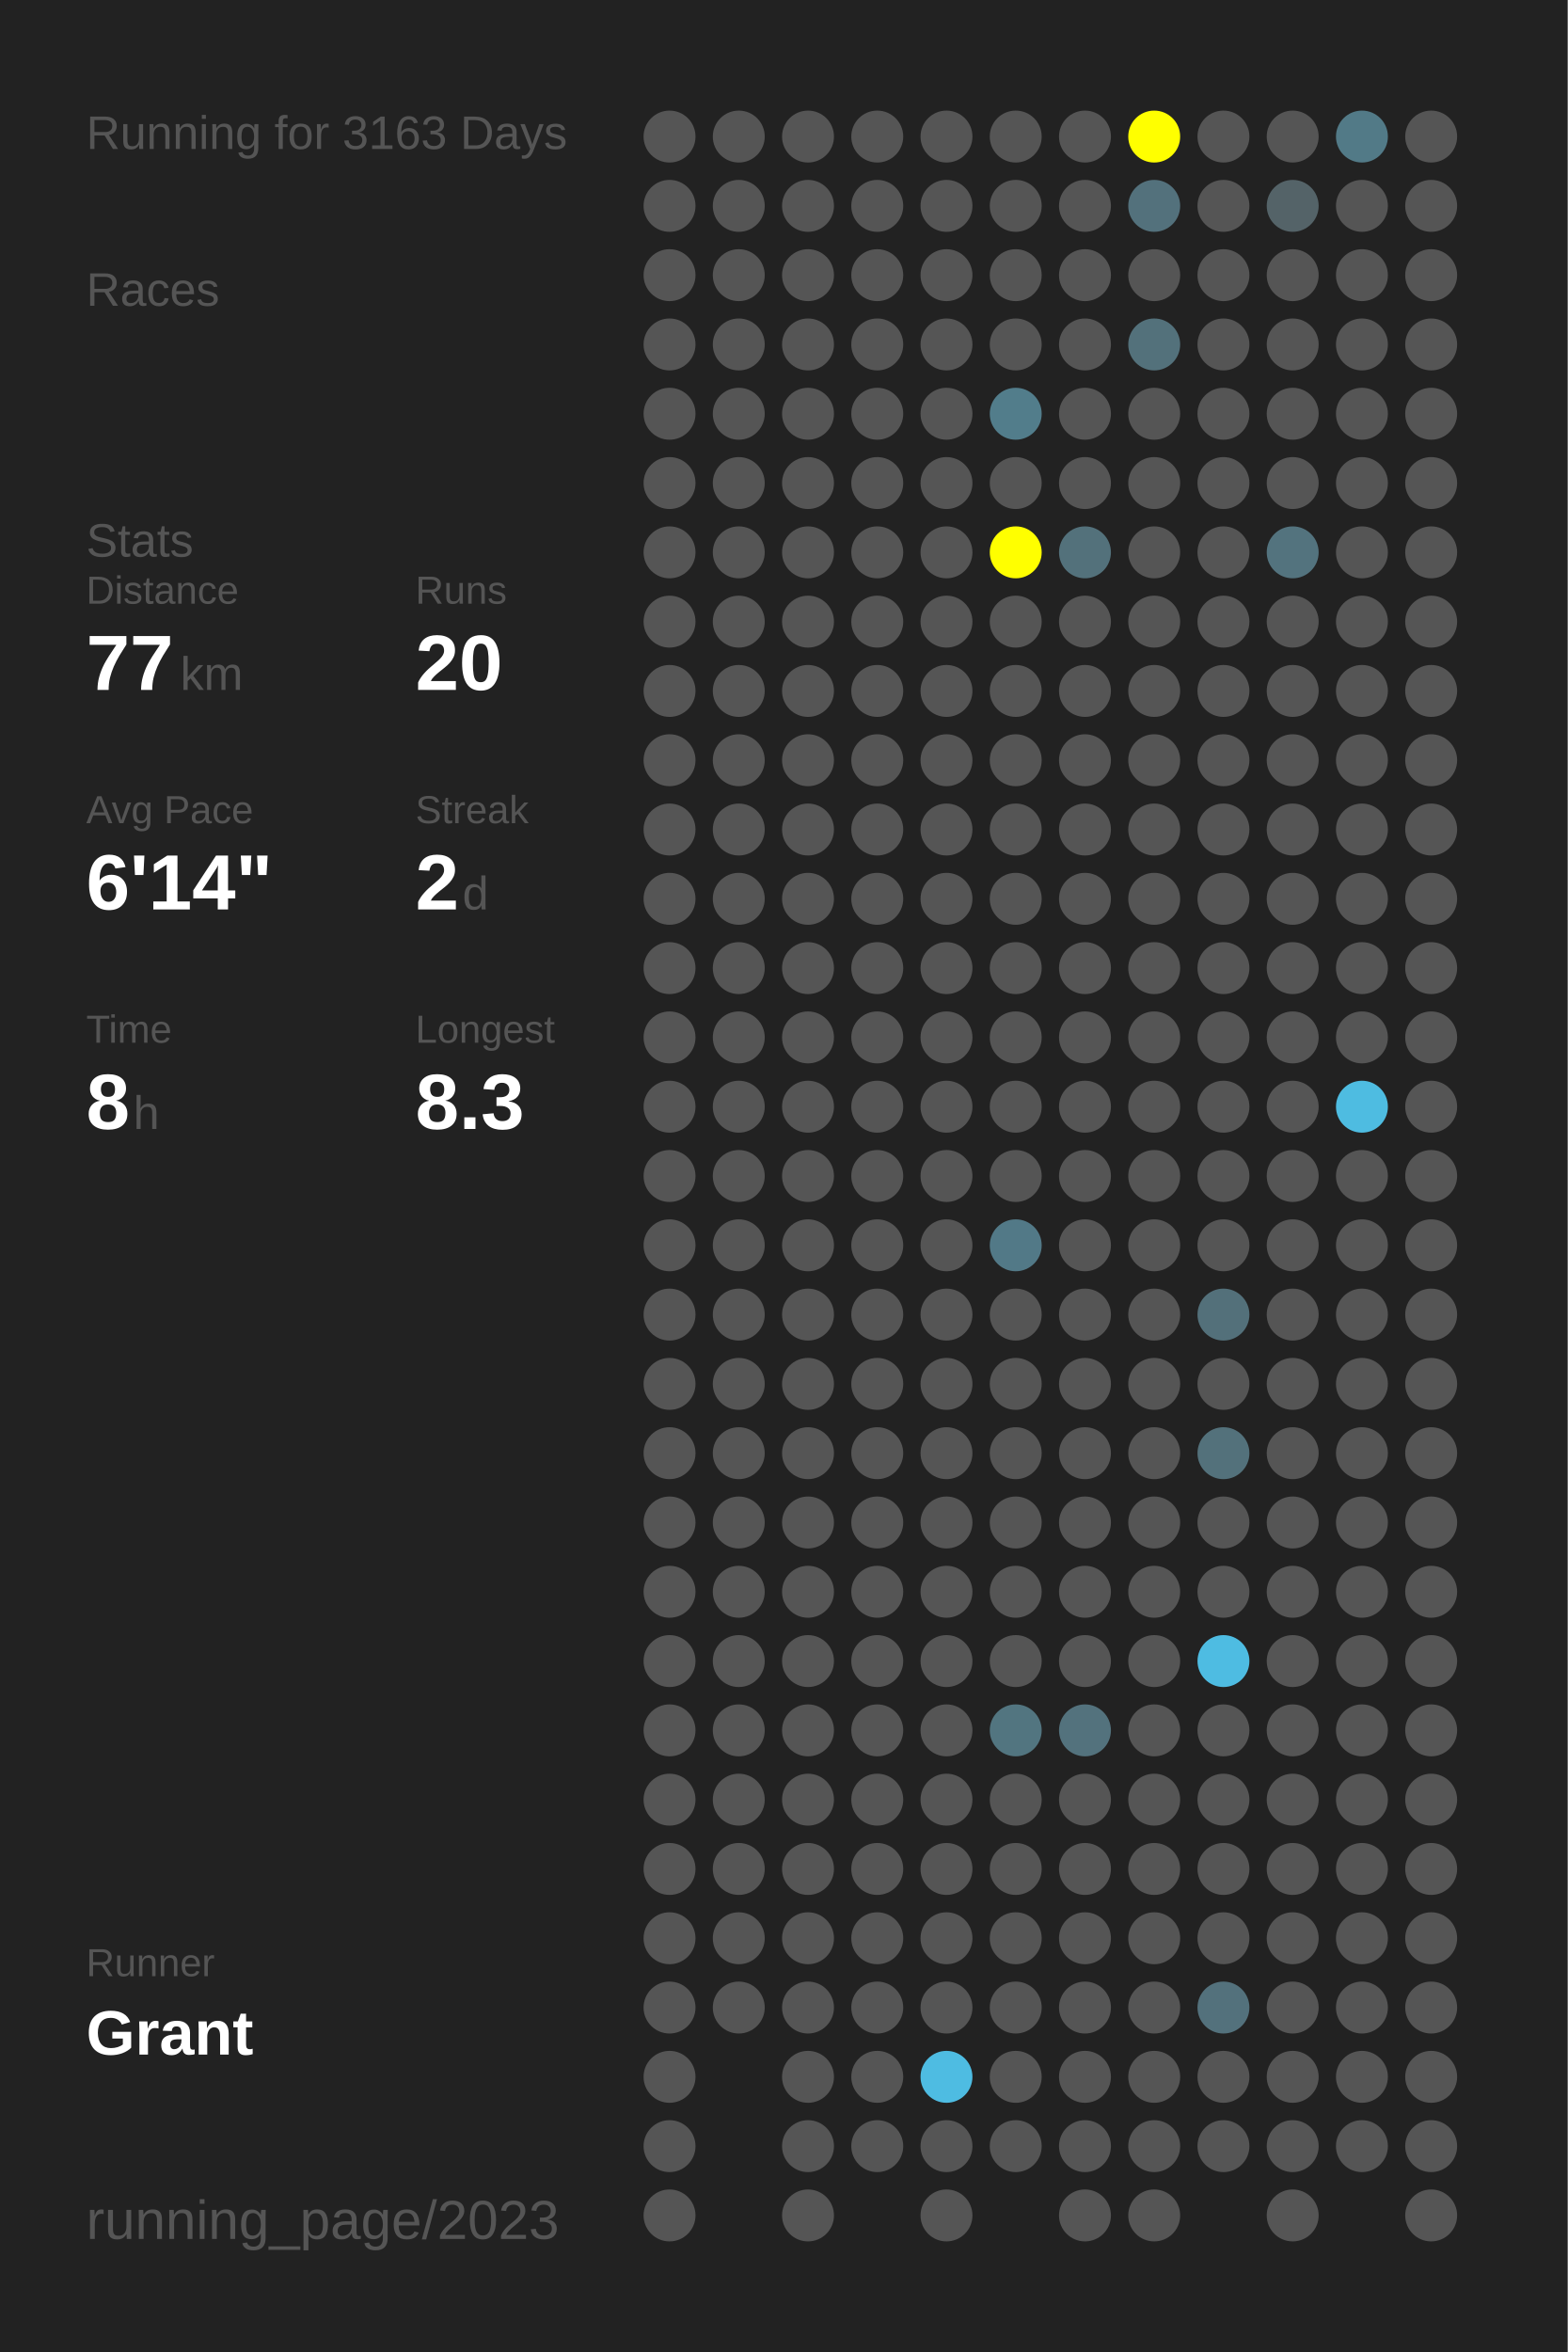
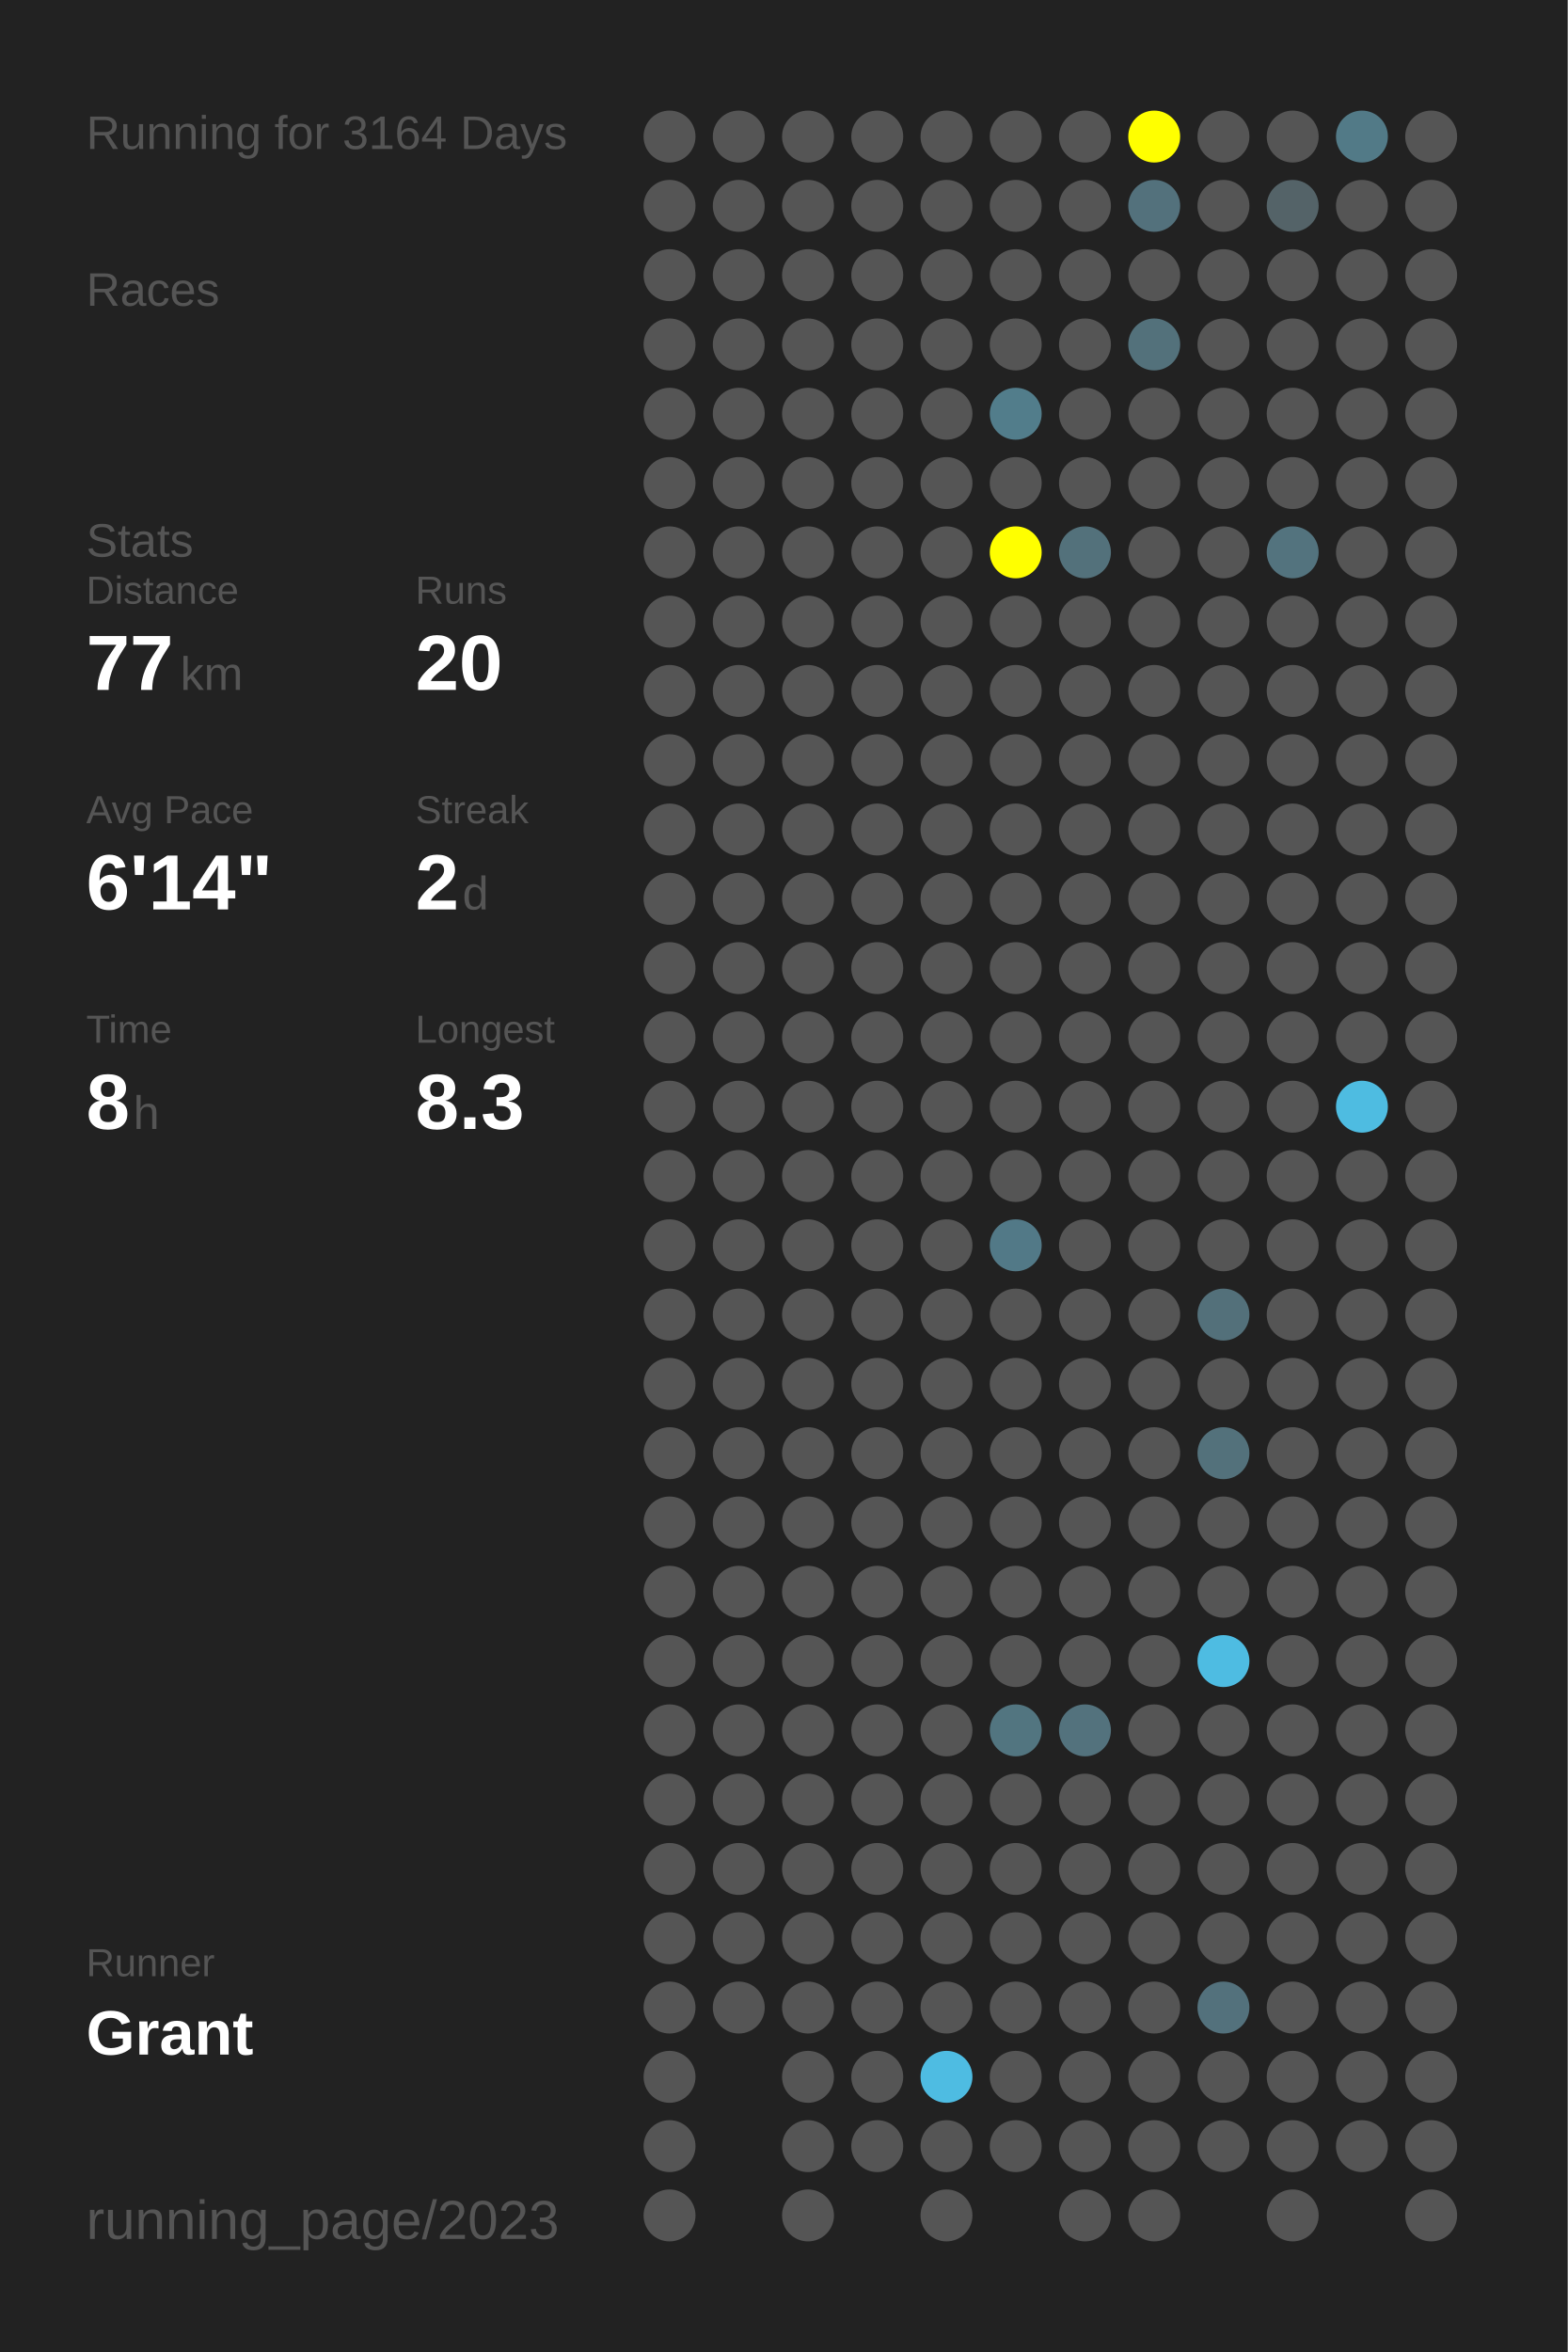
<svg xmlns="http://www.w3.org/2000/svg" baseProfile="full" height="300mm" version="1.1" viewBox="0,0,200,300" width="200mm">
  <defs />
  <rect fill="#222222" height="300" width="200" x="0" y="0" />
-   <text fill="#555555" style="font-size:6px; font-family:Arial;" x="11" y="19">Running for 3163 Days</text>
+   <text fill="#555555" style="font-size:6px; font-family:Arial;" x="11" y="19">Running for 3164 Days</text>
  <text fill="#555555" style="font-size:6px; font-family:Arial;" x="11" y="39">Races</text>
  <text fill="#555555" style="font-size:6px; font-family:Arial;" x="11" y="71">Stats</text>
  <text fill="#555555" style="font-size:5px; font-family:Arial;" x="11" y="77">Distance</text>
  <text fill="#FFFFFF" style="font-size:10px; font-family:Arial; font-weight:bold;" x="11" y="88">77</text>
  <text fill="#555555" style="font-size:6px; font-family:Arial;" x="23" y="88">km</text>
  <text fill="#555555" style="font-size:5px; font-family:Arial;" x="53" y="77">Runs</text>
  <text fill="#FFFFFF" style="font-size:10px; font-family:Arial; font-weight:bold;" x="53" y="88">20</text>
  <text fill="#555555" style="font-size:5px; font-family:Arial;" x="11" y="105">Avg Pace</text>
  <text fill="#FFFFFF" style="font-size:10px; font-family:Arial; font-weight:bold;" x="11" y="116">6'14"</text>
  <text fill="#555555" style="font-size:5px; font-family:Arial;" x="53" y="105">Streak</text>
  <text fill="#FFFFFF" style="font-size:10px; font-family:Arial; font-weight:bold;" x="53" y="116">2</text>
  <text fill="#555555" style="font-size:6px; font-family:Arial;" x="59" y="116">d</text>
  <text fill="#555555" style="font-size:5px; font-family:Arial;" x="11" y="133">Time</text>
  <text fill="#FFFFFF" style="font-size:10px; font-family:Arial; font-weight:bold;" x="11" y="144">8</text>
  <text fill="#555555" style="font-size:6px; font-family:Arial;" x="17" y="144">h</text>
  <text fill="#555555" style="font-size:5px; font-family:Arial;" x="53" y="133">Longest</text>
  <text fill="#FFFFFF" style="font-size:10px; font-family:Arial; font-weight:bold;" x="53" y="144">8.3</text>
  <text fill="#555555" style="font-size:5px; font-family:Arial;" x="11" y="252.065">Runner</text>
  <text fill="#FFFFFF" style="font-size:8px; font-family:Arial; font-weight:bold;" x="11" y="262.065">Grant</text>
  <text fill="#555555" style="font-size:7px; font-family:Arial;" x="11" y="285.581">running_page/2023</text>
  <circle cx="85.417" cy="17.419" fill="#555555" r="3.312" />
  <circle cx="85.417" cy="26.258" fill="#555555" r="3.312" />
  <circle cx="85.417" cy="35.097" fill="#555555" r="3.312" />
  <circle cx="85.417" cy="43.935" fill="#555555" r="3.312" />
  <circle cx="85.417" cy="52.774" fill="#555555" r="3.312" />
  <circle cx="85.417" cy="61.613" fill="#555555" r="3.312" />
  <circle cx="85.417" cy="70.452" fill="#555555" r="3.312" />
  <circle cx="85.417" cy="79.29" fill="#555555" r="3.312" />
  <circle cx="85.417" cy="88.129" fill="#555555" r="3.312" />
  <circle cx="85.417" cy="96.968" fill="#555555" r="3.312" />
  <circle cx="85.417" cy="105.806" fill="#555555" r="3.312" />
  <circle cx="85.417" cy="114.645" fill="#555555" r="3.312" />
  <circle cx="85.417" cy="123.484" fill="#555555" r="3.312" />
  <circle cx="85.417" cy="132.323" fill="#555555" r="3.312" />
  <circle cx="85.417" cy="141.161" fill="#555555" r="3.312" />
  <circle cx="85.417" cy="150" fill="#555555" r="3.312" />
  <circle cx="85.417" cy="158.839" fill="#555555" r="3.312" />
  <circle cx="85.417" cy="167.677" fill="#555555" r="3.312" />
  <circle cx="85.417" cy="176.516" fill="#555555" r="3.312" />
  <circle cx="85.417" cy="185.355" fill="#555555" r="3.312" />
  <circle cx="85.417" cy="194.194" fill="#555555" r="3.312" />
  <circle cx="85.417" cy="203.032" fill="#555555" r="3.312" />
  <circle cx="85.417" cy="211.871" fill="#555555" r="3.312" />
  <circle cx="85.417" cy="220.71" fill="#555555" r="3.312" />
  <circle cx="85.417" cy="229.548" fill="#555555" r="3.312" />
  <circle cx="85.417" cy="238.387" fill="#555555" r="3.312" />
  <circle cx="85.417" cy="247.226" fill="#555555" r="3.312" />
  <circle cx="85.417" cy="256.065" fill="#555555" r="3.312" />
  <circle cx="85.417" cy="264.903" fill="#555555" r="3.312" />
  <circle cx="85.417" cy="273.742" fill="#555555" r="3.312" />
  <circle cx="85.417" cy="282.581" fill="#555555" r="3.312" />
  <circle cx="94.25" cy="17.419" fill="#555555" r="3.312" />
  <circle cx="94.25" cy="26.258" fill="#555555" r="3.312" />
  <circle cx="94.25" cy="35.097" fill="#555555" r="3.312" />
  <circle cx="94.25" cy="43.935" fill="#555555" r="3.312" />
  <circle cx="94.25" cy="52.774" fill="#555555" r="3.312" />
  <circle cx="94.25" cy="61.613" fill="#555555" r="3.312" />
  <circle cx="94.25" cy="70.452" fill="#555555" r="3.312" />
  <circle cx="94.25" cy="79.29" fill="#555555" r="3.312" />
  <circle cx="94.25" cy="88.129" fill="#555555" r="3.312" />
  <circle cx="94.25" cy="96.968" fill="#555555" r="3.312" />
  <circle cx="94.25" cy="105.806" fill="#555555" r="3.312" />
  <circle cx="94.25" cy="114.645" fill="#555555" r="3.312" />
  <circle cx="94.25" cy="123.484" fill="#555555" r="3.312" />
  <circle cx="94.25" cy="132.323" fill="#555555" r="3.312" />
  <circle cx="94.25" cy="141.161" fill="#555555" r="3.312" />
  <circle cx="94.25" cy="150" fill="#555555" r="3.312" />
  <circle cx="94.25" cy="158.839" fill="#555555" r="3.312" />
  <circle cx="94.25" cy="167.677" fill="#555555" r="3.312" />
  <circle cx="94.25" cy="176.516" fill="#555555" r="3.312" />
  <circle cx="94.25" cy="185.355" fill="#555555" r="3.312" />
  <circle cx="94.25" cy="194.194" fill="#555555" r="3.312" />
  <circle cx="94.25" cy="203.032" fill="#555555" r="3.312" />
  <circle cx="94.25" cy="211.871" fill="#555555" r="3.312" />
  <circle cx="94.25" cy="220.71" fill="#555555" r="3.312" />
  <circle cx="94.25" cy="229.548" fill="#555555" r="3.312" />
  <circle cx="94.25" cy="238.387" fill="#555555" r="3.312" />
  <circle cx="94.25" cy="247.226" fill="#555555" r="3.312" />
  <circle cx="94.25" cy="256.065" fill="#555555" r="3.312" />
  <circle cx="103.083" cy="17.419" fill="#555555" r="3.312" />
  <circle cx="103.083" cy="26.258" fill="#555555" r="3.312" />
  <circle cx="103.083" cy="35.097" fill="#555555" r="3.312" />
  <circle cx="103.083" cy="43.935" fill="#555555" r="3.312" />
  <circle cx="103.083" cy="52.774" fill="#555555" r="3.312" />
  <circle cx="103.083" cy="61.613" fill="#555555" r="3.312" />
  <circle cx="103.083" cy="70.452" fill="#555555" r="3.312" />
  <circle cx="103.083" cy="79.29" fill="#555555" r="3.312" />
  <circle cx="103.083" cy="88.129" fill="#555555" r="3.312" />
  <circle cx="103.083" cy="96.968" fill="#555555" r="3.312" />
  <circle cx="103.083" cy="105.806" fill="#555555" r="3.312" />
  <circle cx="103.083" cy="114.645" fill="#555555" r="3.312" />
  <circle cx="103.083" cy="123.484" fill="#555555" r="3.312" />
  <circle cx="103.083" cy="132.323" fill="#555555" r="3.312" />
  <circle cx="103.083" cy="141.161" fill="#555555" r="3.312" />
  <circle cx="103.083" cy="150" fill="#555555" r="3.312" />
  <circle cx="103.083" cy="158.839" fill="#555555" r="3.312" />
  <circle cx="103.083" cy="167.677" fill="#555555" r="3.312" />
  <circle cx="103.083" cy="176.516" fill="#555555" r="3.312" />
  <circle cx="103.083" cy="185.355" fill="#555555" r="3.312" />
  <circle cx="103.083" cy="194.194" fill="#555555" r="3.312" />
  <circle cx="103.083" cy="203.032" fill="#555555" r="3.312" />
  <circle cx="103.083" cy="211.871" fill="#555555" r="3.312" />
  <circle cx="103.083" cy="220.71" fill="#555555" r="3.312" />
  <circle cx="103.083" cy="229.548" fill="#555555" r="3.312" />
  <circle cx="103.083" cy="238.387" fill="#555555" r="3.312" />
  <circle cx="103.083" cy="247.226" fill="#555555" r="3.312" />
  <circle cx="103.083" cy="256.065" fill="#555555" r="3.312" />
  <circle cx="103.083" cy="264.903" fill="#555555" r="3.312" />
  <circle cx="103.083" cy="273.742" fill="#555555" r="3.312" />
  <circle cx="103.083" cy="282.581" fill="#555555" r="3.312" />
  <circle cx="111.917" cy="17.419" fill="#555555" r="3.312" />
  <circle cx="111.917" cy="26.258" fill="#555555" r="3.312" />
  <circle cx="111.917" cy="35.097" fill="#555555" r="3.312" />
  <circle cx="111.917" cy="43.935" fill="#555555" r="3.312" />
  <circle cx="111.917" cy="52.774" fill="#555555" r="3.312" />
  <circle cx="111.917" cy="61.613" fill="#555555" r="3.312" />
  <circle cx="111.917" cy="70.452" fill="#555555" r="3.312" />
  <circle cx="111.917" cy="79.29" fill="#555555" r="3.312" />
  <circle cx="111.917" cy="88.129" fill="#555555" r="3.312" />
  <circle cx="111.917" cy="96.968" fill="#555555" r="3.312" />
  <circle cx="111.917" cy="105.806" fill="#555555" r="3.312" />
  <circle cx="111.917" cy="114.645" fill="#555555" r="3.312" />
  <circle cx="111.917" cy="123.484" fill="#555555" r="3.312" />
  <circle cx="111.917" cy="132.323" fill="#555555" r="3.312" />
  <circle cx="111.917" cy="141.161" fill="#555555" r="3.312" />
  <circle cx="111.917" cy="150" fill="#555555" r="3.312" />
  <circle cx="111.917" cy="158.839" fill="#555555" r="3.312" />
  <circle cx="111.917" cy="167.677" fill="#555555" r="3.312" />
  <circle cx="111.917" cy="176.516" fill="#555555" r="3.312" />
  <circle cx="111.917" cy="185.355" fill="#555555" r="3.312" />
  <circle cx="111.917" cy="194.194" fill="#555555" r="3.312" />
  <circle cx="111.917" cy="203.032" fill="#555555" r="3.312" />
  <circle cx="111.917" cy="211.871" fill="#555555" r="3.312" />
  <circle cx="111.917" cy="220.71" fill="#555555" r="3.312" />
  <circle cx="111.917" cy="229.548" fill="#555555" r="3.312" />
  <circle cx="111.917" cy="238.387" fill="#555555" r="3.312" />
  <circle cx="111.917" cy="247.226" fill="#555555" r="3.312" />
  <circle cx="111.917" cy="256.065" fill="#555555" r="3.312" />
  <circle cx="111.917" cy="264.903" fill="#555555" r="3.312" />
  <circle cx="111.917" cy="273.742" fill="#555555" r="3.312" />
  <circle cx="120.75" cy="17.419" fill="#555555" r="3.312" />
  <circle cx="120.75" cy="26.258" fill="#555555" r="3.312" />
  <circle cx="120.75" cy="35.097" fill="#555555" r="3.312" />
  <circle cx="120.75" cy="43.935" fill="#555555" r="3.312" />
  <circle cx="120.75" cy="52.774" fill="#555555" r="3.312" />
  <circle cx="120.75" cy="61.613" fill="#555555" r="3.312" />
  <circle cx="120.75" cy="70.452" fill="#555555" r="3.312" />
  <circle cx="120.75" cy="79.29" fill="#555555" r="3.312" />
  <circle cx="120.75" cy="88.129" fill="#555555" r="3.312" />
  <circle cx="120.75" cy="96.968" fill="#555555" r="3.312" />
  <circle cx="120.75" cy="105.806" fill="#555555" r="3.312" />
  <circle cx="120.75" cy="114.645" fill="#555555" r="3.312" />
  <circle cx="120.75" cy="123.484" fill="#555555" r="3.312" />
  <circle cx="120.75" cy="132.323" fill="#555555" r="3.312" />
  <circle cx="120.75" cy="141.161" fill="#555555" r="3.312" />
  <circle cx="120.75" cy="150" fill="#555555" r="3.312" />
  <circle cx="120.75" cy="158.839" fill="#555555" r="3.312" />
  <circle cx="120.75" cy="167.677" fill="#555555" r="3.312" />
  <circle cx="120.75" cy="176.516" fill="#555555" r="3.312" />
  <circle cx="120.75" cy="185.355" fill="#555555" r="3.312" />
  <circle cx="120.75" cy="194.194" fill="#555555" r="3.312" />
  <circle cx="120.75" cy="203.032" fill="#555555" r="3.312" />
  <circle cx="120.75" cy="211.871" fill="#555555" r="3.312" />
  <circle cx="120.75" cy="220.71" fill="#555555" r="3.312" />
  <circle cx="120.75" cy="229.548" fill="#555555" r="3.312" />
  <circle cx="120.75" cy="238.387" fill="#555555" r="3.312" />
  <circle cx="120.75" cy="247.226" fill="#555555" r="3.312" />
  <circle cx="120.75" cy="256.065" fill="#555555" r="3.312" />
  <circle cx="120.75" cy="264.903" fill="#4ebce2" r="3.312" />
  <circle cx="120.75" cy="273.742" fill="#555555" r="3.312" />
  <circle cx="120.75" cy="282.581" fill="#555555" r="3.312" />
  <circle cx="129.583" cy="17.419" fill="#555555" r="3.312" />
  <circle cx="129.583" cy="26.258" fill="#555555" r="3.312" />
  <circle cx="129.583" cy="35.097" fill="#555555" r="3.312" />
  <circle cx="129.583" cy="43.935" fill="#555555" r="3.312" />
  <circle cx="129.583" cy="52.774" fill="#527d8b" r="3.312" />
  <circle cx="129.583" cy="61.613" fill="#555555" r="3.312" />
  <circle cx="129.583" cy="70.452" fill="#FFFF00" r="3.312" />
  <circle cx="129.583" cy="79.29" fill="#555555" r="3.312" />
  <circle cx="129.583" cy="88.129" fill="#555555" r="3.312" />
  <circle cx="129.583" cy="96.968" fill="#555555" r="3.312" />
  <circle cx="129.583" cy="105.806" fill="#555555" r="3.312" />
  <circle cx="129.583" cy="114.645" fill="#555555" r="3.312" />
  <circle cx="129.583" cy="123.484" fill="#555555" r="3.312" />
  <circle cx="129.583" cy="132.323" fill="#555555" r="3.312" />
  <circle cx="129.583" cy="141.161" fill="#555555" r="3.312" />
  <circle cx="129.583" cy="150" fill="#555555" r="3.312" />
  <circle cx="129.583" cy="158.839" fill="#527987" r="3.312" />
  <circle cx="129.583" cy="167.677" fill="#555555" r="3.312" />
  <circle cx="129.583" cy="176.516" fill="#555555" r="3.312" />
  <circle cx="129.583" cy="185.355" fill="#555555" r="3.312" />
  <circle cx="129.583" cy="194.194" fill="#555555" r="3.312" />
  <circle cx="129.583" cy="203.032" fill="#555555" r="3.312" />
  <circle cx="129.583" cy="211.871" fill="#555555" r="3.312" />
  <circle cx="129.583" cy="220.71" fill="#527580" r="3.312" />
  <circle cx="129.583" cy="229.548" fill="#555555" r="3.312" />
  <circle cx="129.583" cy="238.387" fill="#555555" r="3.312" />
  <circle cx="129.583" cy="247.226" fill="#555555" r="3.312" />
  <circle cx="129.583" cy="256.065" fill="#555555" r="3.312" />
  <circle cx="129.583" cy="264.903" fill="#555555" r="3.312" />
  <circle cx="129.583" cy="273.742" fill="#555555" r="3.312" />
  <circle cx="138.417" cy="17.419" fill="#555555" r="3.312" />
  <circle cx="138.417" cy="26.258" fill="#555555" r="3.312" />
  <circle cx="138.417" cy="35.097" fill="#555555" r="3.312" />
  <circle cx="138.417" cy="43.935" fill="#555555" r="3.312" />
  <circle cx="138.417" cy="52.774" fill="#555555" r="3.312" />
  <circle cx="138.417" cy="61.613" fill="#555555" r="3.312" />
  <circle cx="138.417" cy="70.452" fill="#53717b" r="3.312" />
  <circle cx="138.417" cy="79.29" fill="#555555" r="3.312" />
  <circle cx="138.417" cy="88.129" fill="#555555" r="3.312" />
  <circle cx="138.417" cy="96.968" fill="#555555" r="3.312" />
  <circle cx="138.417" cy="105.806" fill="#555555" r="3.312" />
  <circle cx="138.417" cy="114.645" fill="#555555" r="3.312" />
  <circle cx="138.417" cy="123.484" fill="#555555" r="3.312" />
  <circle cx="138.417" cy="132.323" fill="#555555" r="3.312" />
  <circle cx="138.417" cy="141.161" fill="#555555" r="3.312" />
  <circle cx="138.417" cy="150" fill="#555555" r="3.312" />
  <circle cx="138.417" cy="158.839" fill="#555555" r="3.312" />
  <circle cx="138.417" cy="167.677" fill="#555555" r="3.312" />
  <circle cx="138.417" cy="176.516" fill="#555555" r="3.312" />
  <circle cx="138.417" cy="185.355" fill="#555555" r="3.312" />
  <circle cx="138.417" cy="194.194" fill="#555555" r="3.312" />
  <circle cx="138.417" cy="203.032" fill="#555555" r="3.312" />
  <circle cx="138.417" cy="211.871" fill="#555555" r="3.312" />
  <circle cx="138.417" cy="220.71" fill="#53727d" r="3.312" />
  <circle cx="138.417" cy="229.548" fill="#555555" r="3.312" />
  <circle cx="138.417" cy="238.387" fill="#555555" r="3.312" />
  <circle cx="138.417" cy="247.226" fill="#555555" r="3.312" />
  <circle cx="138.417" cy="256.065" fill="#555555" r="3.312" />
  <circle cx="138.417" cy="264.903" fill="#555555" r="3.312" />
  <circle cx="138.417" cy="273.742" fill="#555555" r="3.312" />
  <circle cx="138.417" cy="282.581" fill="#555555" r="3.312" />
  <circle cx="147.25" cy="17.419" fill="#FFFF00" r="3.312" />
  <circle cx="147.25" cy="26.258" fill="#53717c" r="3.312" />
  <circle cx="147.25" cy="35.097" fill="#555555" r="3.312" />
  <circle cx="147.25" cy="43.935" fill="#53717b" r="3.312" />
  <circle cx="147.25" cy="52.774" fill="#555555" r="3.312" />
  <circle cx="147.25" cy="61.613" fill="#555555" r="3.312" />
  <circle cx="147.25" cy="70.452" fill="#555555" r="3.312" />
  <circle cx="147.25" cy="79.29" fill="#555555" r="3.312" />
  <circle cx="147.25" cy="88.129" fill="#555555" r="3.312" />
  <circle cx="147.25" cy="96.968" fill="#555555" r="3.312" />
  <circle cx="147.25" cy="105.806" fill="#555555" r="3.312" />
  <circle cx="147.25" cy="114.645" fill="#555555" r="3.312" />
  <circle cx="147.25" cy="123.484" fill="#555555" r="3.312" />
  <circle cx="147.25" cy="132.323" fill="#555555" r="3.312" />
  <circle cx="147.25" cy="141.161" fill="#555555" r="3.312" />
  <circle cx="147.25" cy="150" fill="#555555" r="3.312" />
  <circle cx="147.25" cy="158.839" fill="#555555" r="3.312" />
  <circle cx="147.25" cy="167.677" fill="#555555" r="3.312" />
  <circle cx="147.25" cy="176.516" fill="#555555" r="3.312" />
  <circle cx="147.25" cy="185.355" fill="#555555" r="3.312" />
  <circle cx="147.25" cy="194.194" fill="#555555" r="3.312" />
  <circle cx="147.25" cy="203.032" fill="#555555" r="3.312" />
  <circle cx="147.25" cy="211.871" fill="#555555" r="3.312" />
  <circle cx="147.25" cy="220.71" fill="#555555" r="3.312" />
  <circle cx="147.25" cy="229.548" fill="#555555" r="3.312" />
  <circle cx="147.25" cy="238.387" fill="#555555" r="3.312" />
  <circle cx="147.25" cy="247.226" fill="#555555" r="3.312" />
  <circle cx="147.25" cy="256.065" fill="#555555" r="3.312" />
  <circle cx="147.25" cy="264.903" fill="#555555" r="3.312" />
  <circle cx="147.25" cy="273.742" fill="#555555" r="3.312" />
  <circle cx="147.25" cy="282.581" fill="#555555" r="3.312" />
  <circle cx="156.083" cy="17.419" fill="#555555" r="3.312" />
  <circle cx="156.083" cy="26.258" fill="#555555" r="3.312" />
  <circle cx="156.083" cy="35.097" fill="#555555" r="3.312" />
  <circle cx="156.083" cy="43.935" fill="#555555" r="3.312" />
  <circle cx="156.083" cy="52.774" fill="#555555" r="3.312" />
  <circle cx="156.083" cy="61.613" fill="#555555" r="3.312" />
  <circle cx="156.083" cy="70.452" fill="#555555" r="3.312" />
  <circle cx="156.083" cy="79.29" fill="#555555" r="3.312" />
  <circle cx="156.083" cy="88.129" fill="#555555" r="3.312" />
  <circle cx="156.083" cy="96.968" fill="#555555" r="3.312" />
  <circle cx="156.083" cy="105.806" fill="#555555" r="3.312" />
  <circle cx="156.083" cy="114.645" fill="#555555" r="3.312" />
  <circle cx="156.083" cy="123.484" fill="#555555" r="3.312" />
  <circle cx="156.083" cy="132.323" fill="#555555" r="3.312" />
  <circle cx="156.083" cy="141.161" fill="#555555" r="3.312" />
  <circle cx="156.083" cy="150" fill="#555555" r="3.312" />
  <circle cx="156.083" cy="158.839" fill="#555555" r="3.312" />
  <circle cx="156.083" cy="167.677" fill="#53707a" r="3.312" />
  <circle cx="156.083" cy="176.516" fill="#555555" r="3.312" />
  <circle cx="156.083" cy="185.355" fill="#53717b" r="3.312" />
  <circle cx="156.083" cy="194.194" fill="#555555" r="3.312" />
  <circle cx="156.083" cy="203.032" fill="#555555" r="3.312" />
  <circle cx="156.083" cy="211.871" fill="#4ebce2" r="3.312" />
  <circle cx="156.083" cy="220.71" fill="#555555" r="3.312" />
  <circle cx="156.083" cy="229.548" fill="#555555" r="3.312" />
  <circle cx="156.083" cy="238.387" fill="#555555" r="3.312" />
  <circle cx="156.083" cy="247.226" fill="#555555" r="3.312" />
  <circle cx="156.083" cy="256.065" fill="#53717c" r="3.312" />
  <circle cx="156.083" cy="264.903" fill="#555555" r="3.312" />
  <circle cx="156.083" cy="273.742" fill="#555555" r="3.312" />
  <circle cx="164.917" cy="17.419" fill="#555555" r="3.312" />
  <circle cx="164.917" cy="26.258" fill="#546368" r="3.312" />
  <circle cx="164.917" cy="35.097" fill="#555555" r="3.312" />
  <circle cx="164.917" cy="43.935" fill="#555555" r="3.312" />
  <circle cx="164.917" cy="52.774" fill="#555555" r="3.312" />
  <circle cx="164.917" cy="61.613" fill="#555555" r="3.312" />
  <circle cx="164.917" cy="70.452" fill="#53737e" r="3.312" />
  <circle cx="164.917" cy="79.29" fill="#555555" r="3.312" />
  <circle cx="164.917" cy="88.129" fill="#555555" r="3.312" />
  <circle cx="164.917" cy="96.968" fill="#555555" r="3.312" />
  <circle cx="164.917" cy="105.806" fill="#555555" r="3.312" />
  <circle cx="164.917" cy="114.645" fill="#555555" r="3.312" />
  <circle cx="164.917" cy="123.484" fill="#555555" r="3.312" />
  <circle cx="164.917" cy="132.323" fill="#555555" r="3.312" />
  <circle cx="164.917" cy="141.161" fill="#555555" r="3.312" />
  <circle cx="164.917" cy="150" fill="#555555" r="3.312" />
  <circle cx="164.917" cy="158.839" fill="#555555" r="3.312" />
  <circle cx="164.917" cy="167.677" fill="#555555" r="3.312" />
  <circle cx="164.917" cy="176.516" fill="#555555" r="3.312" />
  <circle cx="164.917" cy="185.355" fill="#555555" r="3.312" />
  <circle cx="164.917" cy="194.194" fill="#555555" r="3.312" />
  <circle cx="164.917" cy="203.032" fill="#555555" r="3.312" />
  <circle cx="164.917" cy="211.871" fill="#555555" r="3.312" />
  <circle cx="164.917" cy="220.71" fill="#555555" r="3.312" />
  <circle cx="164.917" cy="229.548" fill="#555555" r="3.312" />
  <circle cx="164.917" cy="238.387" fill="#555555" r="3.312" />
  <circle cx="164.917" cy="247.226" fill="#555555" r="3.312" />
  <circle cx="164.917" cy="256.065" fill="#555555" r="3.312" />
  <circle cx="164.917" cy="264.903" fill="#555555" r="3.312" />
  <circle cx="164.917" cy="273.742" fill="#555555" r="3.312" />
  <circle cx="164.917" cy="282.581" fill="#555555" r="3.312" />
  <circle cx="173.75" cy="17.419" fill="#527a87" r="3.312" />
  <circle cx="173.75" cy="26.258" fill="#555555" r="3.312" />
  <circle cx="173.75" cy="35.097" fill="#555555" r="3.312" />
  <circle cx="173.75" cy="43.935" fill="#555555" r="3.312" />
  <circle cx="173.75" cy="52.774" fill="#555555" r="3.312" />
  <circle cx="173.75" cy="61.613" fill="#555555" r="3.312" />
  <circle cx="173.75" cy="70.452" fill="#555555" r="3.312" />
  <circle cx="173.75" cy="79.29" fill="#555555" r="3.312" />
  <circle cx="173.75" cy="88.129" fill="#555555" r="3.312" />
  <circle cx="173.75" cy="96.968" fill="#555555" r="3.312" />
  <circle cx="173.75" cy="105.806" fill="#555555" r="3.312" />
  <circle cx="173.75" cy="114.645" fill="#555555" r="3.312" />
  <circle cx="173.75" cy="123.484" fill="#555555" r="3.312" />
  <circle cx="173.75" cy="132.323" fill="#555555" r="3.312" />
  <circle cx="173.75" cy="141.161" fill="#4ebce1" r="3.312" />
  <circle cx="173.75" cy="150" fill="#555555" r="3.312" />
  <circle cx="173.75" cy="158.839" fill="#555555" r="3.312" />
  <circle cx="173.75" cy="167.677" fill="#555555" r="3.312" />
  <circle cx="173.75" cy="176.516" fill="#555555" r="3.312" />
  <circle cx="173.75" cy="185.355" fill="#555555" r="3.312" />
  <circle cx="173.75" cy="194.194" fill="#555555" r="3.312" />
  <circle cx="173.75" cy="203.032" fill="#555555" r="3.312" />
  <circle cx="173.75" cy="211.871" fill="#555555" r="3.312" />
  <circle cx="173.75" cy="220.71" fill="#555555" r="3.312" />
  <circle cx="173.75" cy="229.548" fill="#555555" r="3.312" />
  <circle cx="173.75" cy="238.387" fill="#555555" r="3.312" />
  <circle cx="173.75" cy="247.226" fill="#555555" r="3.312" />
  <circle cx="173.75" cy="256.065" fill="#555555" r="3.312" />
  <circle cx="173.75" cy="264.903" fill="#555555" r="3.312" />
  <circle cx="173.75" cy="273.742" fill="#555555" r="3.312" />
  <circle cx="182.583" cy="17.419" fill="#555555" r="3.312" />
  <circle cx="182.583" cy="26.258" fill="#555555" r="3.312" />
  <circle cx="182.583" cy="35.097" fill="#555555" r="3.312" />
  <circle cx="182.583" cy="43.935" fill="#555555" r="3.312" />
  <circle cx="182.583" cy="52.774" fill="#555555" r="3.312" />
  <circle cx="182.583" cy="61.613" fill="#555555" r="3.312" />
  <circle cx="182.583" cy="70.452" fill="#555555" r="3.312" />
  <circle cx="182.583" cy="79.29" fill="#555555" r="3.312" />
  <circle cx="182.583" cy="88.129" fill="#555555" r="3.312" />
  <circle cx="182.583" cy="96.968" fill="#555555" r="3.312" />
  <circle cx="182.583" cy="105.806" fill="#555555" r="3.312" />
  <circle cx="182.583" cy="114.645" fill="#555555" r="3.312" />
  <circle cx="182.583" cy="123.484" fill="#555555" r="3.312" />
  <circle cx="182.583" cy="132.323" fill="#555555" r="3.312" />
  <circle cx="182.583" cy="141.161" fill="#555555" r="3.312" />
  <circle cx="182.583" cy="150" fill="#555555" r="3.312" />
  <circle cx="182.583" cy="158.839" fill="#555555" r="3.312" />
  <circle cx="182.583" cy="167.677" fill="#555555" r="3.312" />
  <circle cx="182.583" cy="176.516" fill="#555555" r="3.312" />
  <circle cx="182.583" cy="185.355" fill="#555555" r="3.312" />
  <circle cx="182.583" cy="194.194" fill="#555555" r="3.312" />
  <circle cx="182.583" cy="203.032" fill="#555555" r="3.312" />
  <circle cx="182.583" cy="211.871" fill="#555555" r="3.312" />
  <circle cx="182.583" cy="220.71" fill="#555555" r="3.312" />
  <circle cx="182.583" cy="229.548" fill="#555555" r="3.312" />
  <circle cx="182.583" cy="238.387" fill="#555555" r="3.312" />
  <circle cx="182.583" cy="247.226" fill="#555555" r="3.312" />
  <circle cx="182.583" cy="256.065" fill="#555555" r="3.312" />
  <circle cx="182.583" cy="264.903" fill="#555555" r="3.312" />
  <circle cx="182.583" cy="273.742" fill="#555555" r="3.312" />
  <circle cx="182.583" cy="282.581" fill="#555555" r="3.312" />
</svg>
